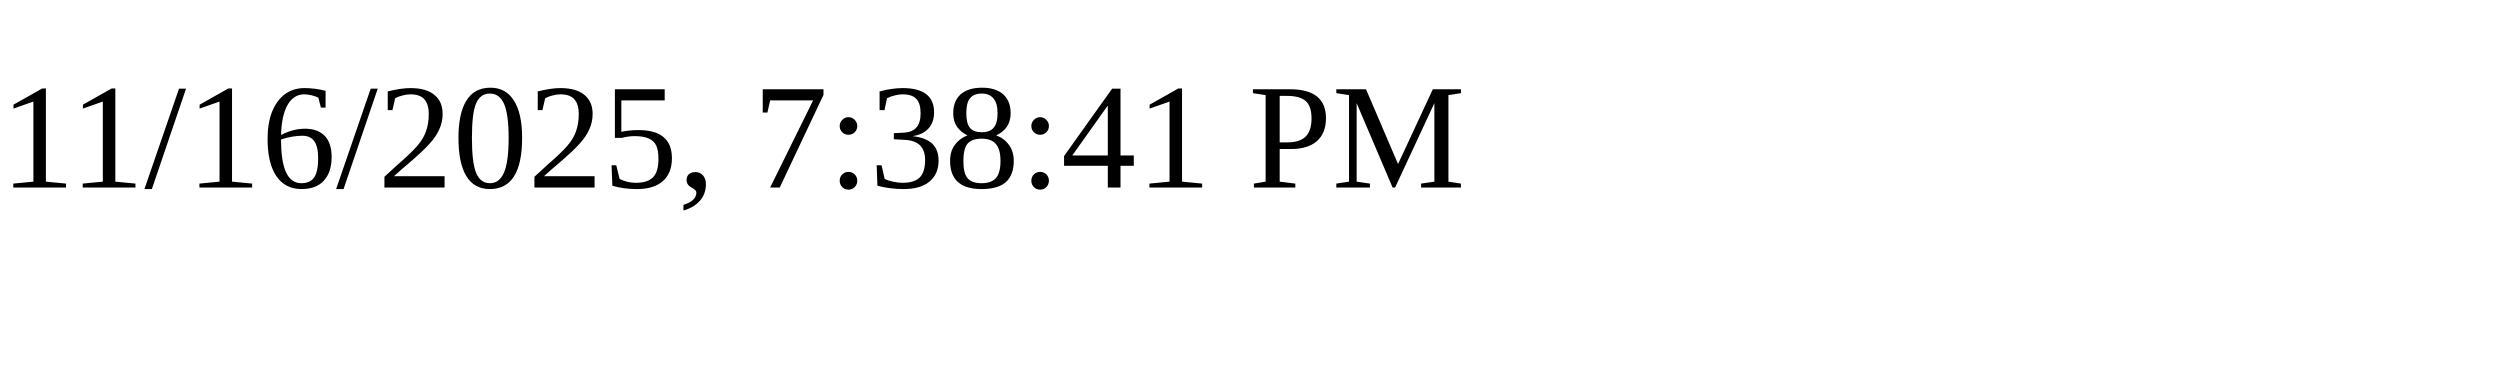
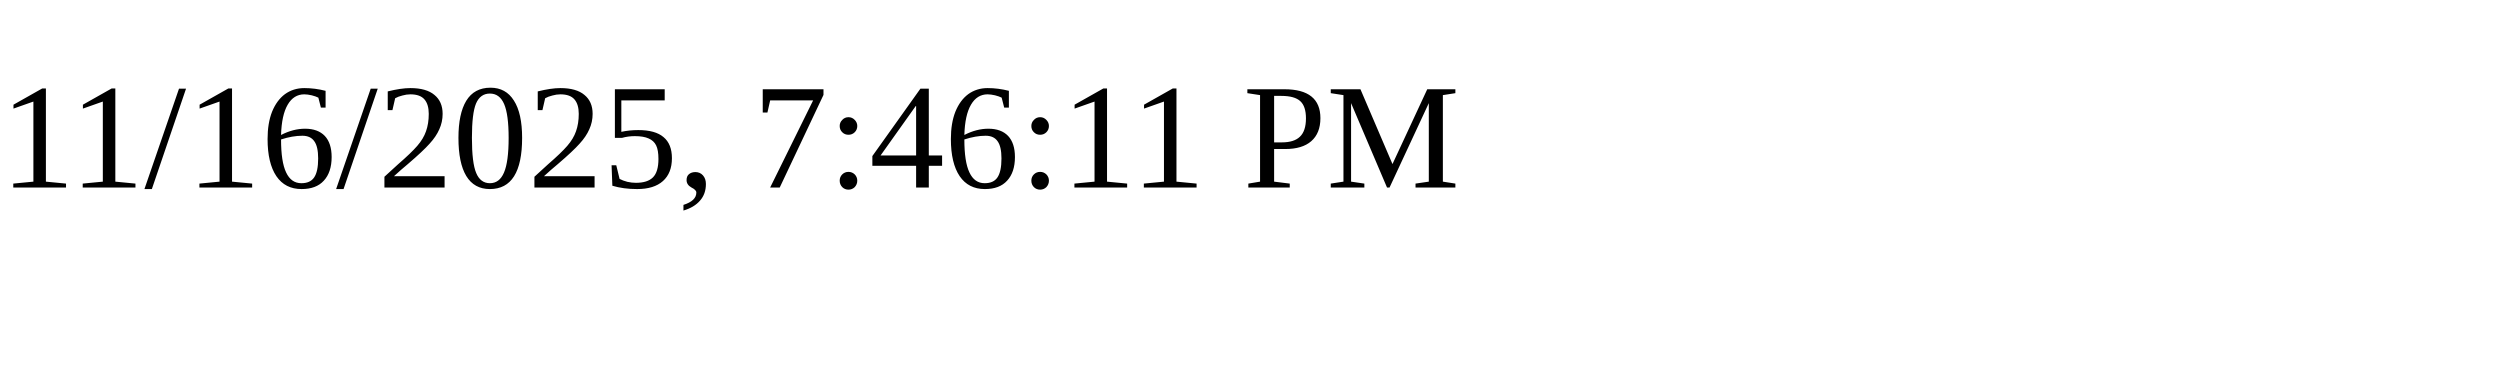
<svg xmlns="http://www.w3.org/2000/svg" height="30" width="200">
-   <text x="0" y="15">11/16/2025, 7:38:41 PM</text>
+   <text x="0" y="15">11/16/2025, 7:46:11 PM</text>
</svg>
